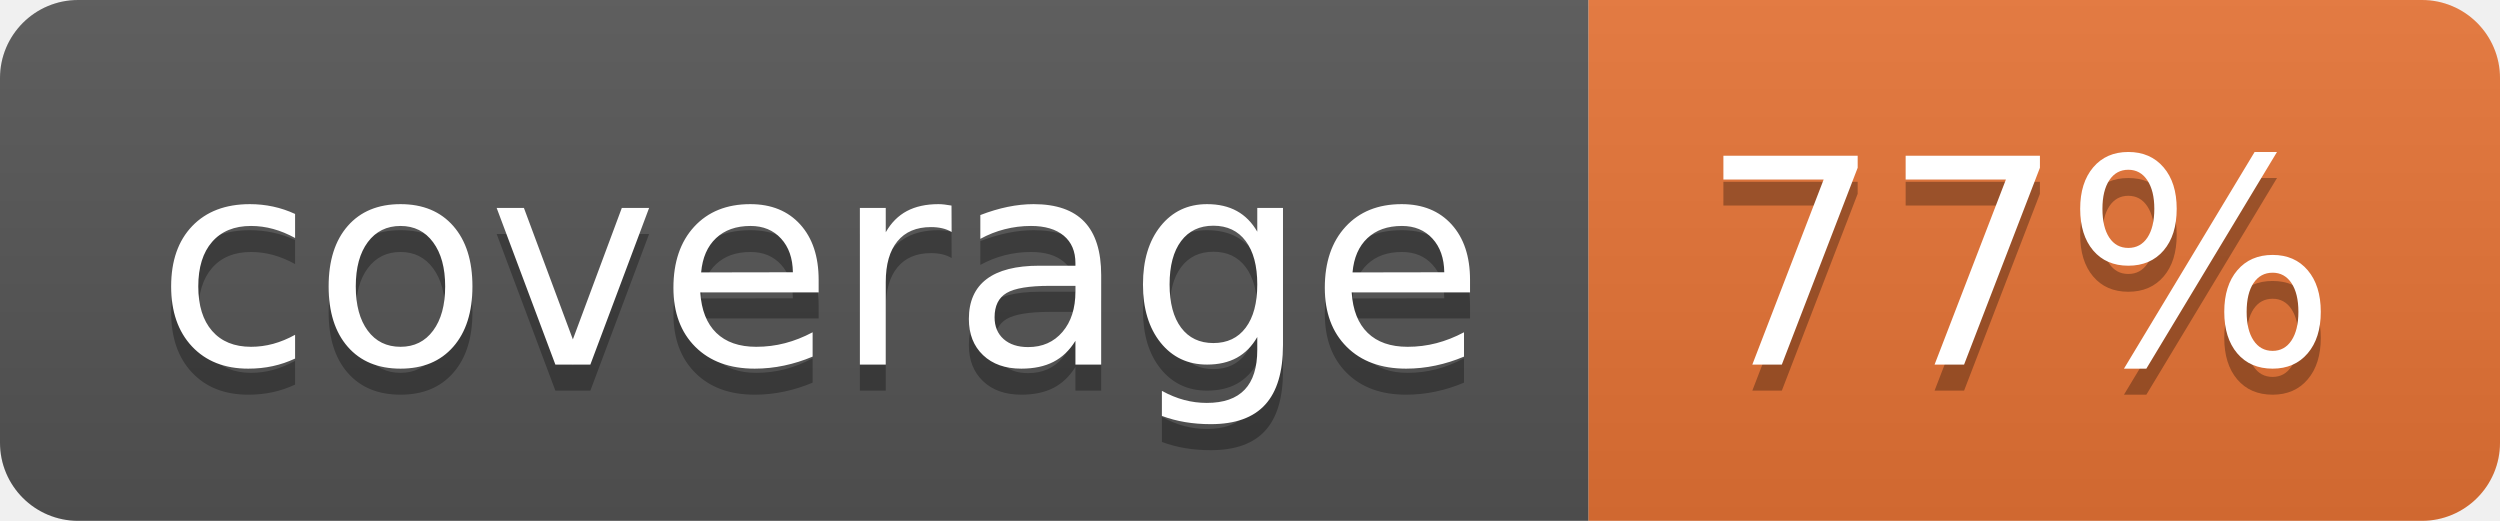
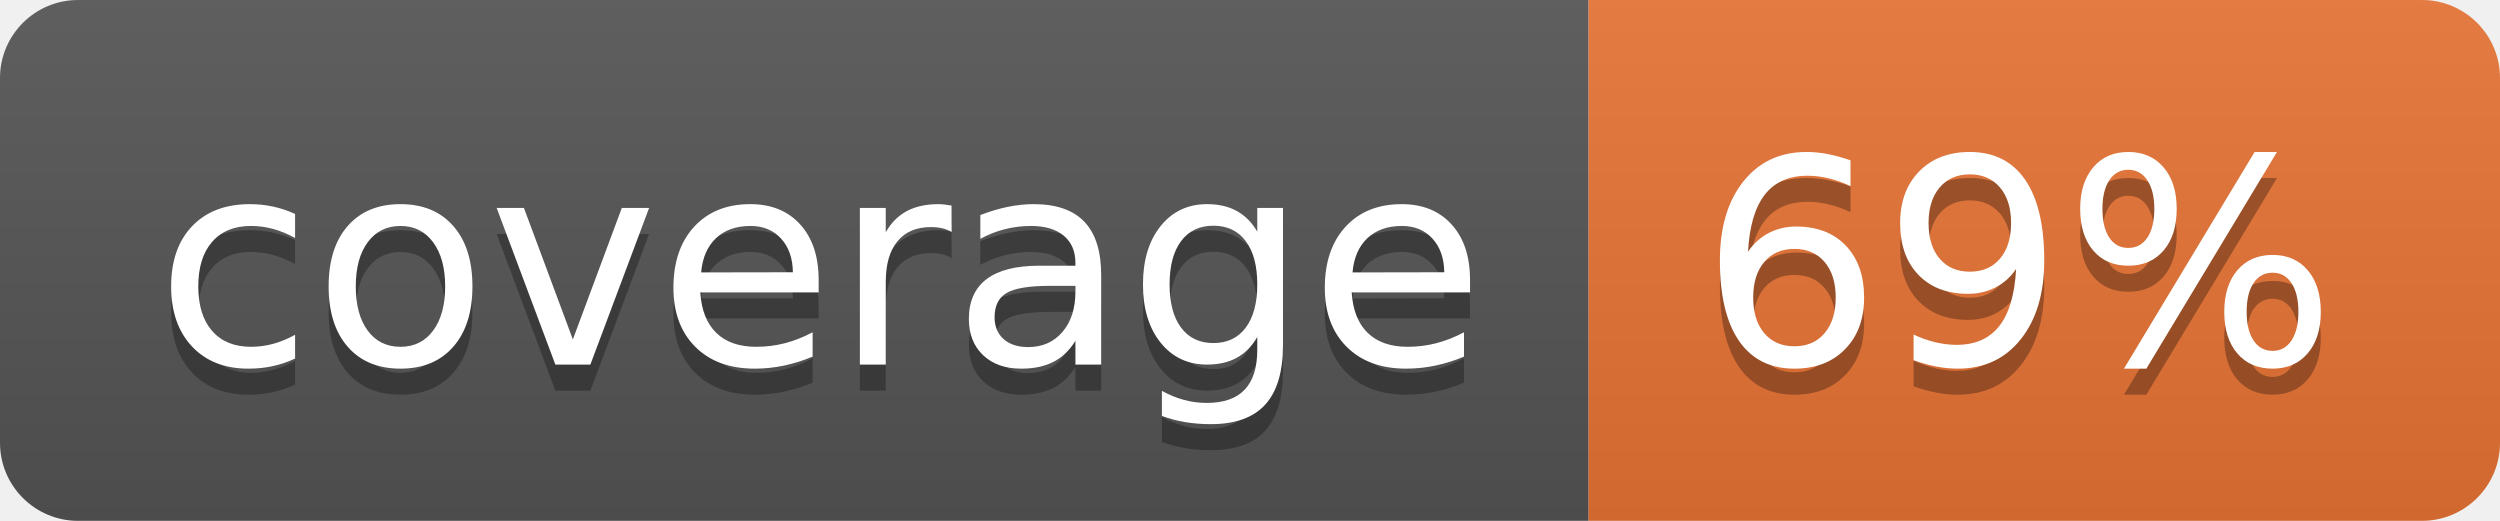
<svg xmlns="http://www.w3.org/2000/svg" width="96" height="20">
  <linearGradient id="b" x2="0" y2="100%">
    <stop offset="0" stop-color="#bbb" stop-opacity=".1" />
    <stop offset="1" stop-opacity=".1" />
  </linearGradient>
  <clipPath id="a">
    <rect width="96" height="20" rx="3" fill="#fff" />
  </clipPath>
  <g clip-path="url(#a)">
    <path fill="#555" d="M0 0h61v20H0z" />
    <path fill="#E87435" d="M61 0h35v20H61z" />
    <path fill="url(#b)" d="M0 0h96v20H0z" />
  </g>
  <g fill="#fff" text-anchor="middle" font-family="DejaVu Sans,Verdana,Geneva,sans-serif" font-size="110">
    <text x="315" y="150" fill="#010101" fill-opacity=".3" transform="scale(.1)" textLength="510">coverage</text>
    <text x="315" y="140" transform="scale(.1)" textLength="510">coverage</text>
-     <text x="775" y="150" fill="#010101" fill-opacity=".3" transform="scale(.1)" textLength="250">77%</text>
-     <text x="775" y="140" transform="scale(.1)" textLength="250">77%</text>
+     <text x="775" y="150" fill="#010101" fill-opacity=".3" transform="scale(.1)" textLength="250">69%</text>
+     <text x="775" y="140" transform="scale(.1)" textLength="250">69%</text>
  </g>
</svg>
